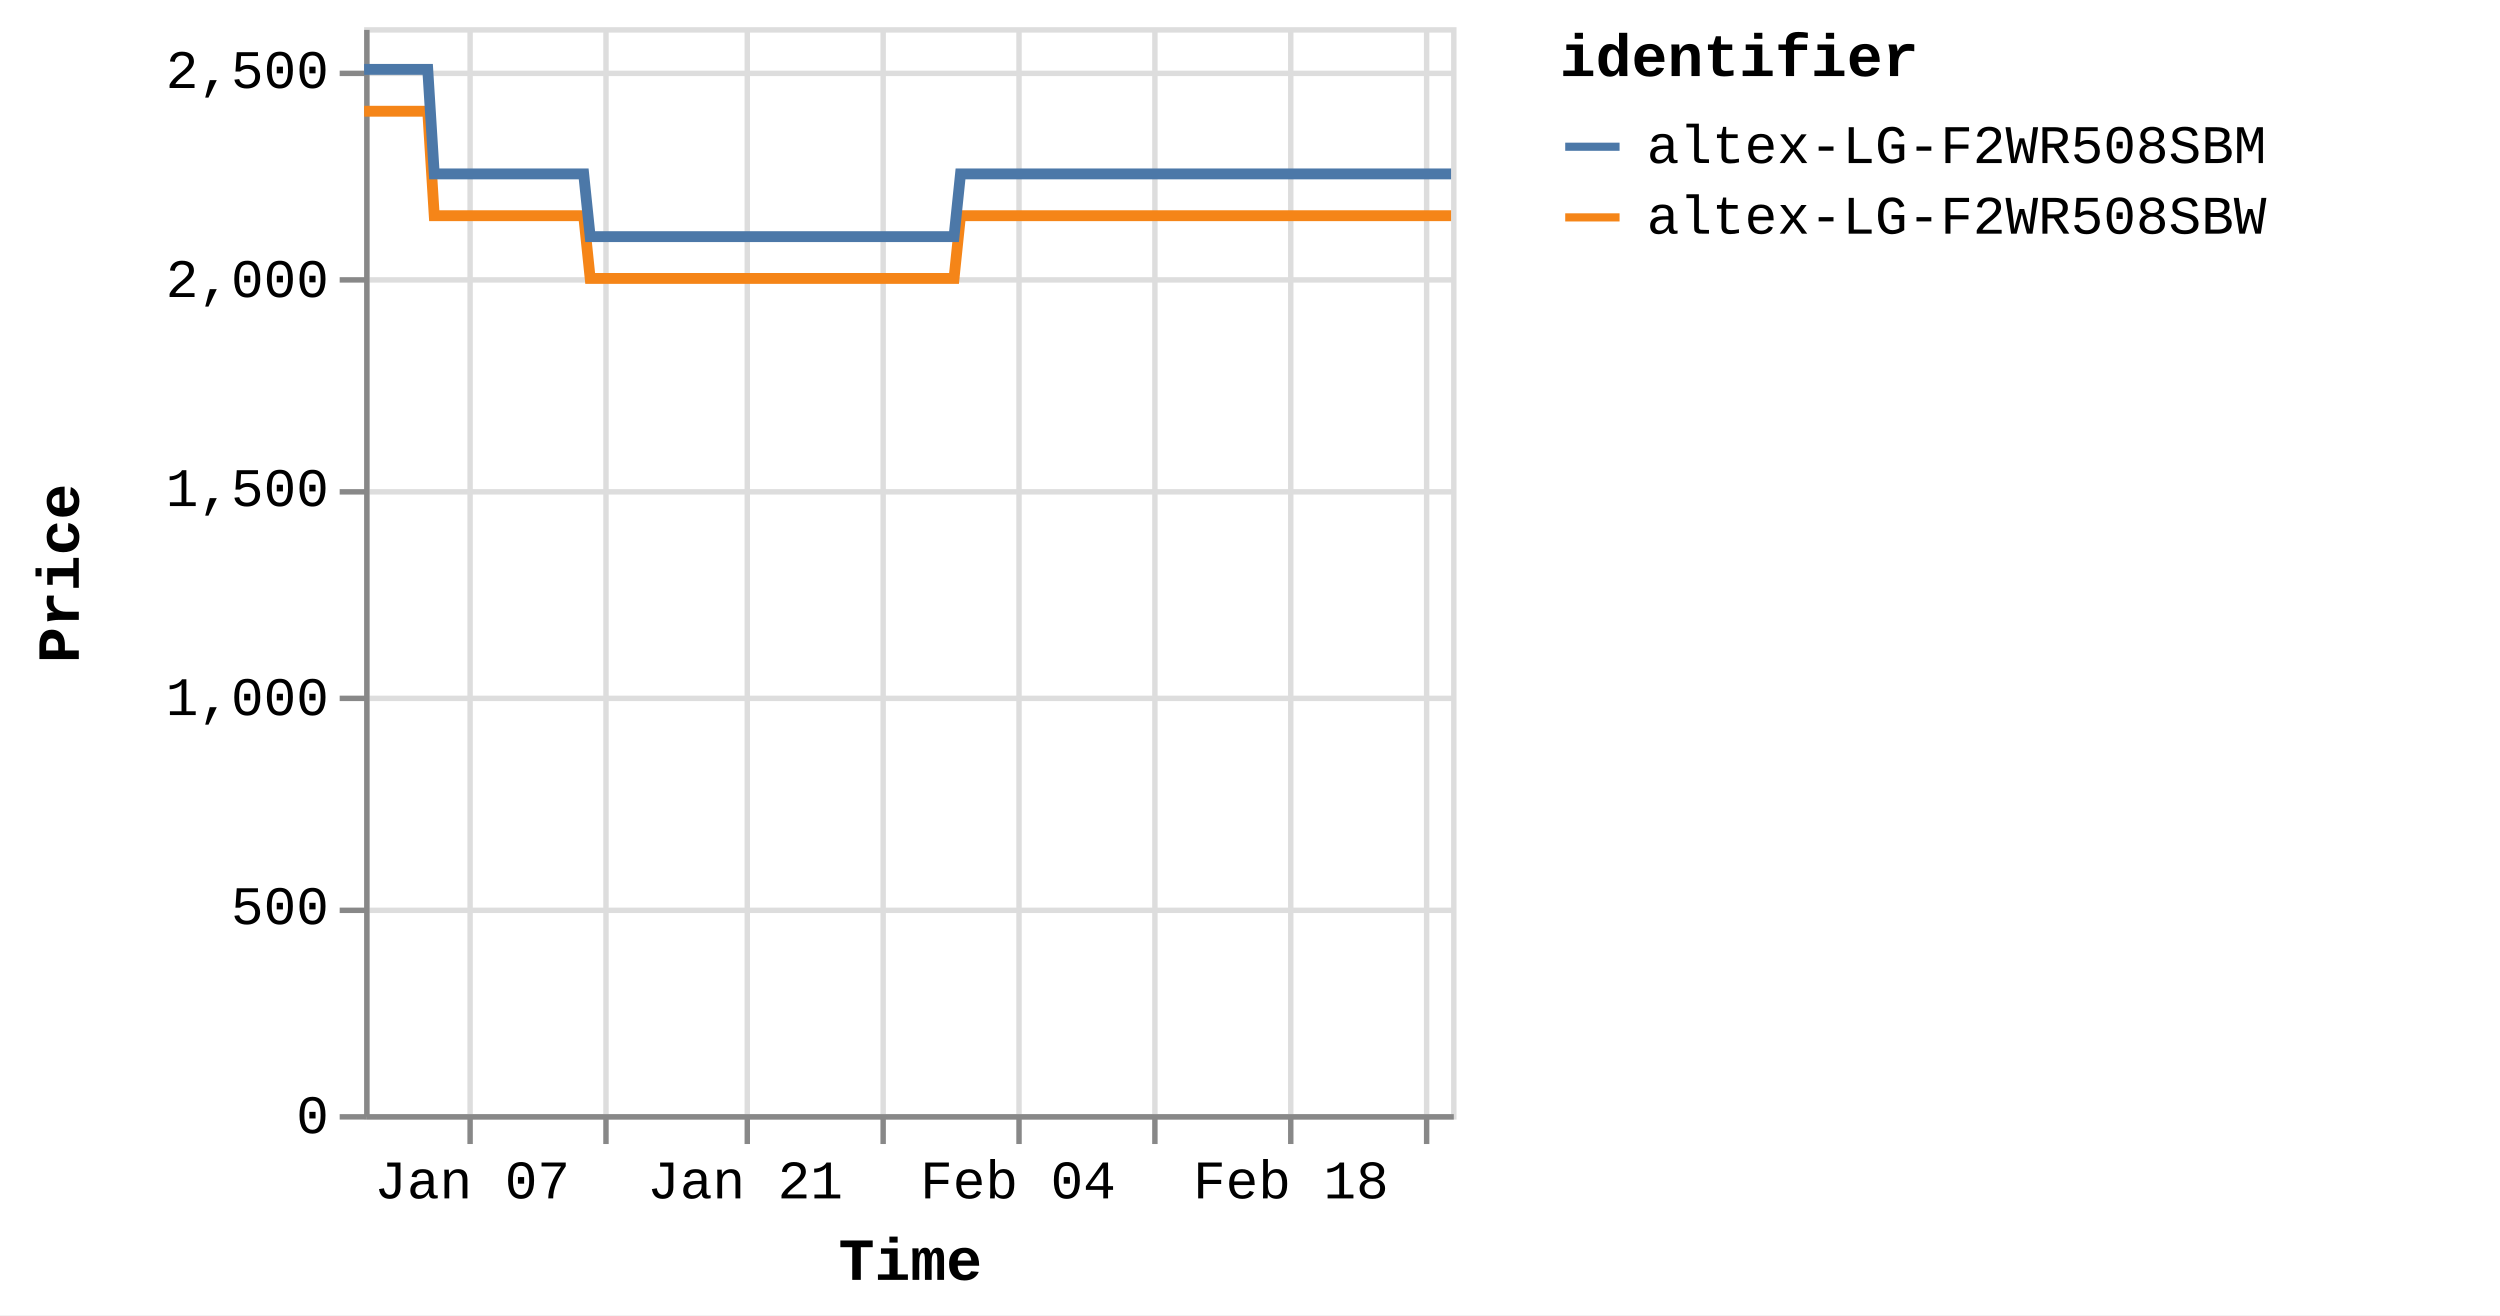
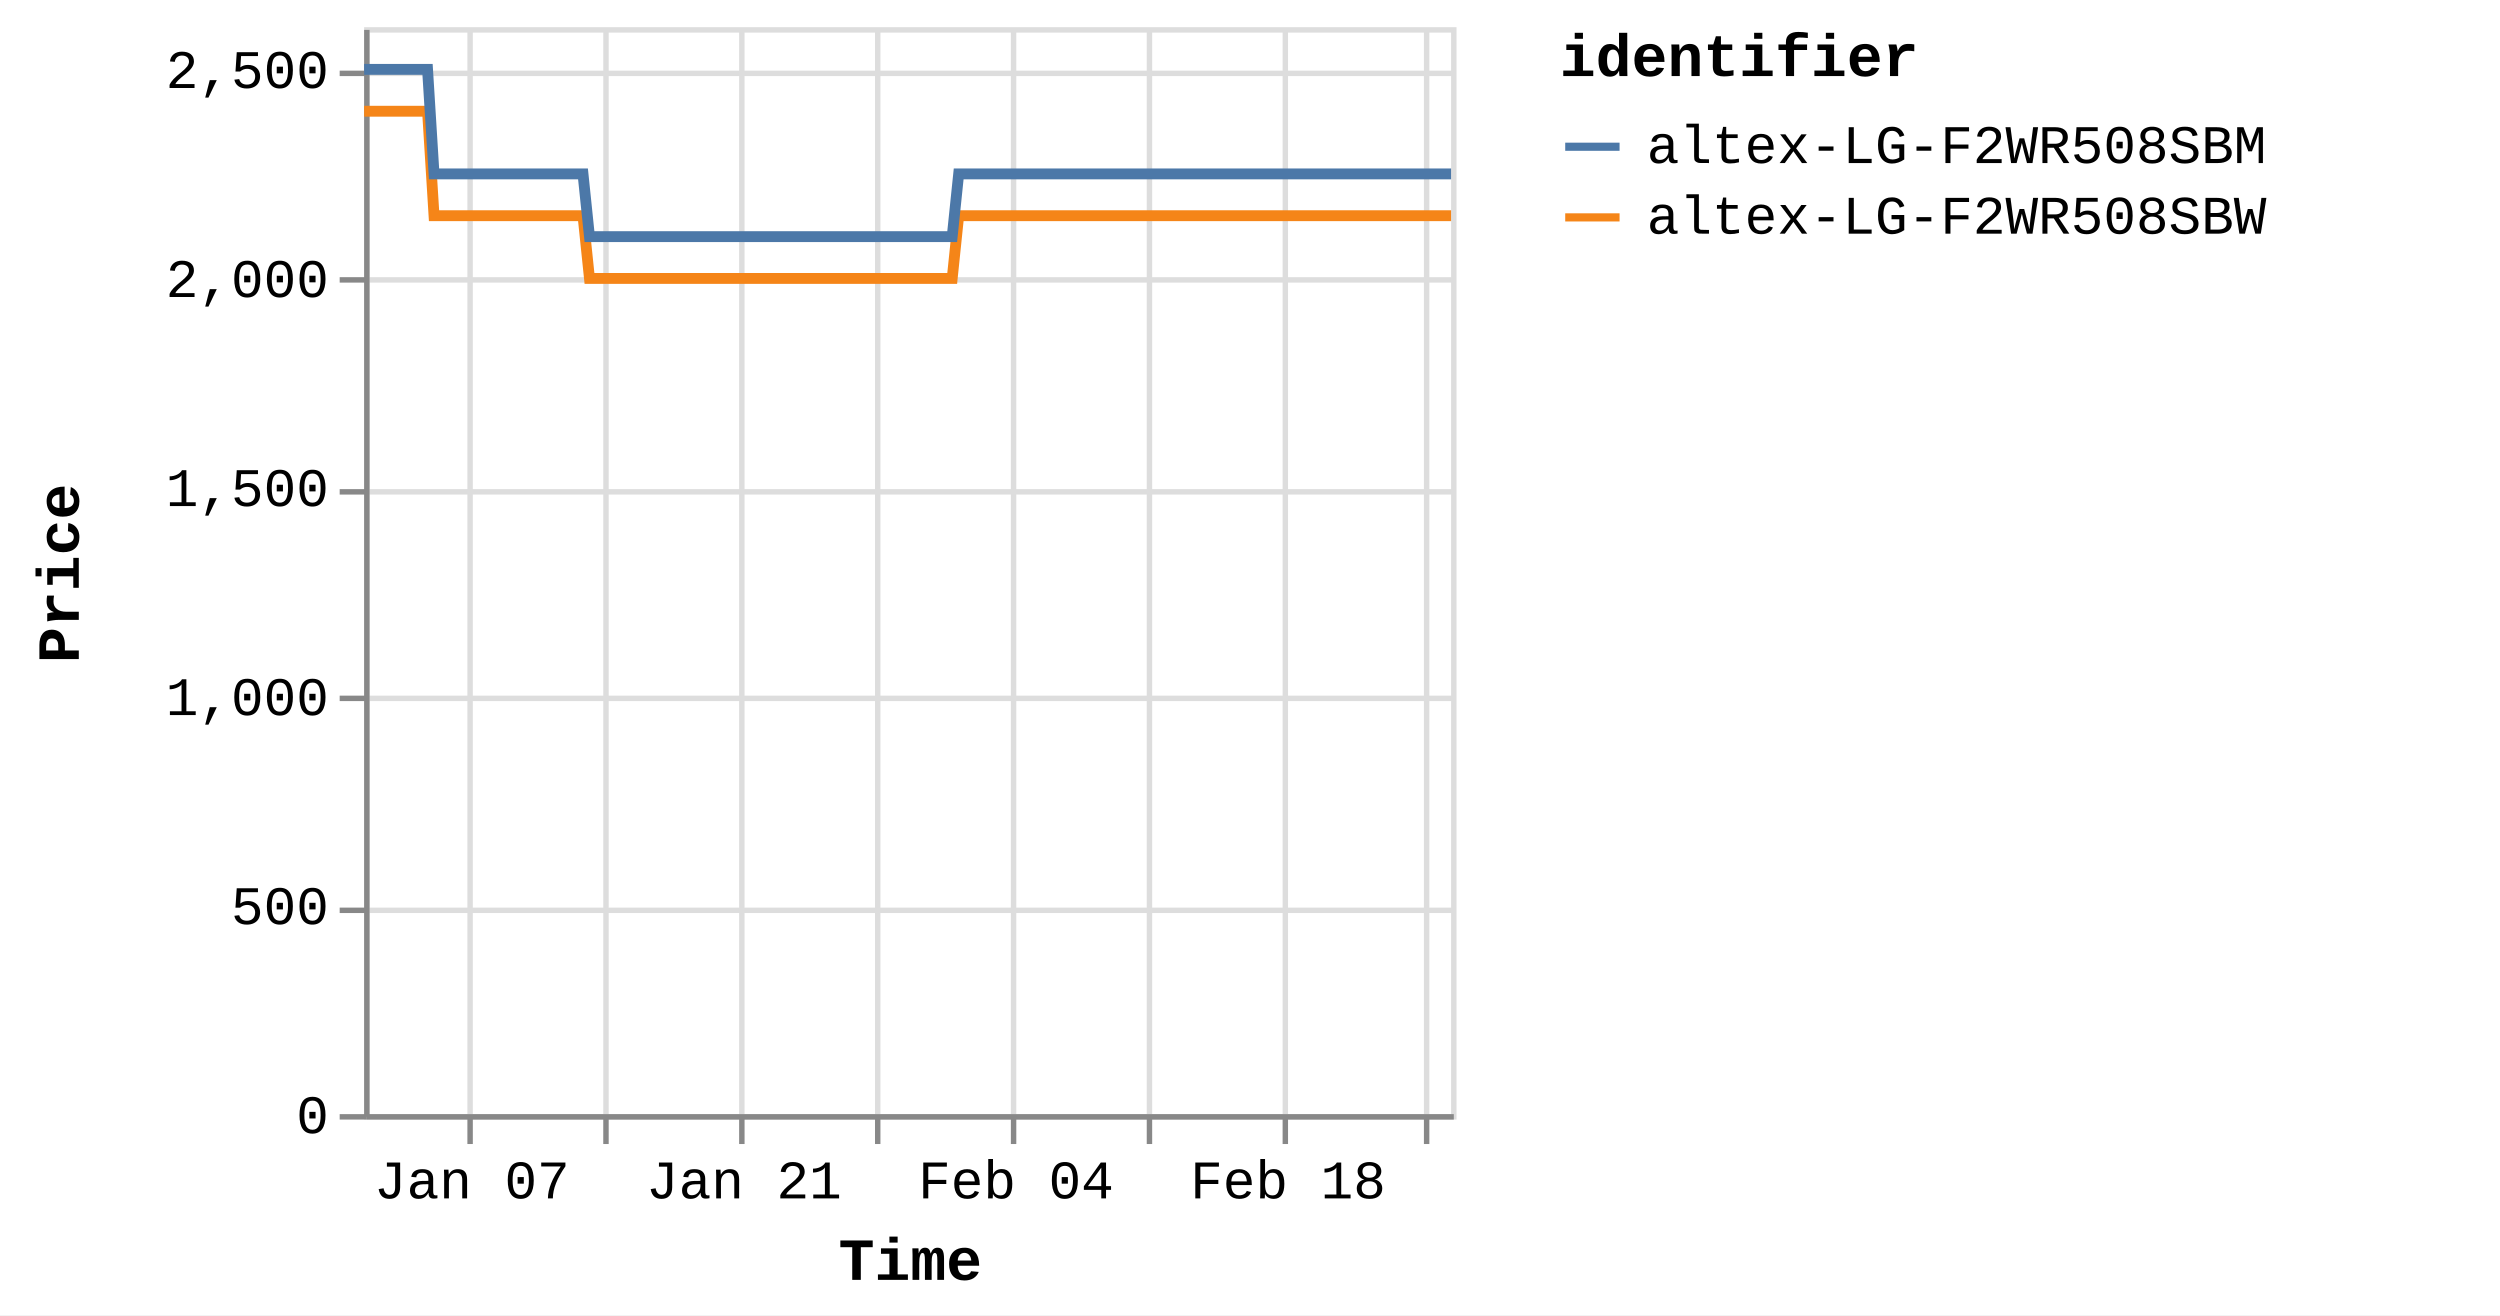
<svg xmlns="http://www.w3.org/2000/svg" version="1.1" class="marks" width="460" height="242" viewBox="0 0 460 242">
  <rect width="460" height="242" fill="white" />
  <g fill="none" stroke-miterlimit="10" transform="translate(67,5)">
    <g class="mark-group role-frame root" role="graphics-object" aria-roledescription="group mark container">
      <g transform="translate(0,0)">
        <path class="background" aria-hidden="true" d="M0.5,0.5h200v200h-200Z" stroke="#ddd" />
        <g>
          <g class="mark-group role-axis" aria-hidden="true">
            <g transform="translate(0.5,200.5)">
              <path class="background" aria-hidden="true" d="M0,0h0v0h0Z" pointer-events="none" />
              <g>
                <g class="mark-rule role-axis-grid" pointer-events="none">
                  <line transform="translate(19,-200)" x2="0" y2="200" stroke="#ddd" stroke-width="1" opacity="1" />
                  <line transform="translate(44,-200)" x2="0" y2="200" stroke="#ddd" stroke-width="1" opacity="1" />
-                   <line transform="translate(70,-200)" x2="0" y2="200" stroke="#ddd" stroke-width="1" opacity="1" />
-                   <line transform="translate(95,-200)" x2="0" y2="200" stroke="#ddd" stroke-width="1" opacity="1" />
-                   <line transform="translate(120,-200)" x2="0" y2="200" stroke="#ddd" stroke-width="1" opacity="1" />
-                   <line transform="translate(145,-200)" x2="0" y2="200" stroke="#ddd" stroke-width="1" opacity="1" />
-                   <line transform="translate(170,-200)" x2="0" y2="200" stroke="#ddd" stroke-width="1" opacity="1" />
+                   <line transform="translate(69,-200)" x2="0" y2="200" stroke="#ddd" stroke-width="1" opacity="1" />
+                   <line transform="translate(94,-200)" x2="0" y2="200" stroke="#ddd" stroke-width="1" opacity="1" />
+                   <line transform="translate(119,-200)" x2="0" y2="200" stroke="#ddd" stroke-width="1" opacity="1" />
+                   <line transform="translate(144,-200)" x2="0" y2="200" stroke="#ddd" stroke-width="1" opacity="1" />
+                   <line transform="translate(169,-200)" x2="0" y2="200" stroke="#ddd" stroke-width="1" opacity="1" />
                  <line transform="translate(195,-200)" x2="0" y2="200" stroke="#ddd" stroke-width="1" opacity="1" />
                </g>
              </g>
              <path class="foreground" aria-hidden="true" d="" pointer-events="none" display="none" />
            </g>
          </g>
          <g class="mark-group role-axis" aria-hidden="true">
            <g transform="translate(0.5,0.5)">
              <path class="background" aria-hidden="true" d="M0,0h0v0h0Z" pointer-events="none" />
              <g>
                <g class="mark-rule role-axis-grid" pointer-events="none">
                  <line transform="translate(0,200)" x2="200" y2="0" stroke="#ddd" stroke-width="1" opacity="1" />
                  <line transform="translate(0,162)" x2="200" y2="0" stroke="#ddd" stroke-width="1" opacity="1" />
                  <line transform="translate(0,123)" x2="200" y2="0" stroke="#ddd" stroke-width="1" opacity="1" />
                  <line transform="translate(0,85)" x2="200" y2="0" stroke="#ddd" stroke-width="1" opacity="1" />
                  <line transform="translate(0,46)" x2="200" y2="0" stroke="#ddd" stroke-width="1" opacity="1" />
                  <line transform="translate(0,8)" x2="200" y2="0" stroke="#ddd" stroke-width="1" opacity="1" />
                </g>
              </g>
              <path class="foreground" aria-hidden="true" d="" pointer-events="none" display="none" />
            </g>
          </g>
-           <g class="mark-group role-axis" role="graphics-symbol" aria-roledescription="axis" aria-label="X-axis titled 'Time' for a time scale with values from Monday, 01 January 2024, 2:19:43 PM to Monday, 26 February 2024, 8:39:10 AM">
+           <g class="mark-group role-axis" role="graphics-symbol" aria-roledescription="axis" aria-label="X-axis titled 'Time' for a time scale with values from Monday, 01 January 2024, 2:19:43 PM to Monday, 26 February 2024, 12:48:15 PM">
            <g transform="translate(0.5,200.5)">
              <path class="background" aria-hidden="true" d="M0,0h0v0h0Z" pointer-events="none" />
              <g>
                <g class="mark-rule role-axis-tick" pointer-events="none">
                  <line transform="translate(19,0)" x2="0" y2="5" stroke="#888" stroke-width="1" opacity="1" />
                  <line transform="translate(44,0)" x2="0" y2="5" stroke="#888" stroke-width="1" opacity="1" />
-                   <line transform="translate(70,0)" x2="0" y2="5" stroke="#888" stroke-width="1" opacity="1" />
-                   <line transform="translate(95,0)" x2="0" y2="5" stroke="#888" stroke-width="1" opacity="1" />
-                   <line transform="translate(120,0)" x2="0" y2="5" stroke="#888" stroke-width="1" opacity="1" />
-                   <line transform="translate(145,0)" x2="0" y2="5" stroke="#888" stroke-width="1" opacity="1" />
-                   <line transform="translate(170,0)" x2="0" y2="5" stroke="#888" stroke-width="1" opacity="1" />
+                   <line transform="translate(69,0)" x2="0" y2="5" stroke="#888" stroke-width="1" opacity="1" />
+                   <line transform="translate(94,0)" x2="0" y2="5" stroke="#888" stroke-width="1" opacity="1" />
+                   <line transform="translate(119,0)" x2="0" y2="5" stroke="#888" stroke-width="1" opacity="1" />
+                   <line transform="translate(144,0)" x2="0" y2="5" stroke="#888" stroke-width="1" opacity="1" />
+                   <line transform="translate(169,0)" x2="0" y2="5" stroke="#888" stroke-width="1" opacity="1" />
                  <line transform="translate(195,0)" x2="0" y2="5" stroke="#888" stroke-width="1" opacity="1" />
                </g>
                <g class="mark-text role-axis-label" pointer-events="none">
-                   <text text-anchor="middle" transform="translate(19.37817,15)" font-family="Liberation Mono" font-size="10px" fill="#000" opacity="1">Jan 07</text>
-                   <text text-anchor="middle" transform="translate(44.48419,15)" font-family="Liberation Mono" font-size="10px" fill="#000" opacity="0">Jan 14</text>
-                   <text text-anchor="middle" transform="translate(69.59021,15)" font-family="Liberation Mono" font-size="10px" fill="#000" opacity="1">Jan 21</text>
-                   <text text-anchor="middle" transform="translate(94.69623,15)" font-family="Liberation Mono" font-size="10px" fill="#000" opacity="0">Jan 28</text>
-                   <text text-anchor="middle" transform="translate(119.8023,15)" font-family="Liberation Mono" font-size="10px" fill="#000" opacity="1">Feb 04</text>
-                   <text text-anchor="middle" transform="translate(144.9083,15)" font-family="Liberation Mono" font-size="10px" fill="#000" opacity="0">Feb 11</text>
-                   <text text-anchor="middle" transform="translate(170.0143,15)" font-family="Liberation Mono" font-size="10px" fill="#000" opacity="1">Feb 18</text>
-                   <text text-anchor="middle" transform="translate(195.1203,15)" font-family="Liberation Mono" font-size="10px" fill="#000" opacity="0">Feb 25</text>
+                   <text text-anchor="middle" transform="translate(19.31824,15)" font-family="Liberation Mono" font-size="10px" fill="#000" opacity="1">Jan 07</text>
+                   <text text-anchor="middle" transform="translate(44.34663,15)" font-family="Liberation Mono" font-size="10px" fill="#000" opacity="0">Jan 14</text>
+                   <text text-anchor="middle" transform="translate(69.37501,15)" font-family="Liberation Mono" font-size="10px" fill="#000" opacity="1">Jan 21</text>
+                   <text text-anchor="middle" transform="translate(94.4034,15)" font-family="Liberation Mono" font-size="10px" fill="#000" opacity="0">Jan 28</text>
+                   <text text-anchor="middle" transform="translate(119.4318,15)" font-family="Liberation Mono" font-size="10px" fill="#000" opacity="1">Feb 04</text>
+                   <text text-anchor="middle" transform="translate(144.4602,15)" font-family="Liberation Mono" font-size="10px" fill="#000" opacity="0">Feb 11</text>
+                   <text text-anchor="middle" transform="translate(169.4886,15)" font-family="Liberation Mono" font-size="10px" fill="#000" opacity="1">Feb 18</text>
+                   <text text-anchor="middle" transform="translate(194.5169,15)" font-family="Liberation Mono" font-size="10px" fill="#000" opacity="0">Feb 25</text>
                </g>
                <g class="mark-rule role-axis-domain" pointer-events="none">
                  <line transform="translate(0,0)" x2="200" y2="0" stroke="#888" stroke-width="1" opacity="1" />
                </g>
                <g class="mark-text role-axis-title" pointer-events="none">
                  <text text-anchor="middle" transform="translate(100,30)" font-family="Liberation Mono" font-size="11px" font-weight="bold" fill="#000" opacity="1">Time</text>
                </g>
              </g>
              <path class="foreground" aria-hidden="true" d="" pointer-events="none" display="none" />
            </g>
          </g>
          <g class="mark-group role-axis" role="graphics-symbol" aria-roledescription="axis" aria-label="Y-axis titled 'Price' for a linear scale with values from 0 to 2,600">
            <g transform="translate(0.5,0.5)">
              <path class="background" aria-hidden="true" d="M0,0h0v0h0Z" pointer-events="none" />
              <g>
                <g class="mark-rule role-axis-tick" pointer-events="none">
                  <line transform="translate(0,200)" x2="-5" y2="0" stroke="#888" stroke-width="1" opacity="1" />
                  <line transform="translate(0,162)" x2="-5" y2="0" stroke="#888" stroke-width="1" opacity="1" />
                  <line transform="translate(0,123)" x2="-5" y2="0" stroke="#888" stroke-width="1" opacity="1" />
                  <line transform="translate(0,85)" x2="-5" y2="0" stroke="#888" stroke-width="1" opacity="1" />
                  <line transform="translate(0,46)" x2="-5" y2="0" stroke="#888" stroke-width="1" opacity="1" />
                  <line transform="translate(0,8)" x2="-5" y2="0" stroke="#888" stroke-width="1" opacity="1" />
                </g>
                <g class="mark-text role-axis-label" pointer-events="none">
                  <text text-anchor="end" transform="translate(-7,203)" font-family="Liberation Mono" font-size="10px" fill="#000" opacity="1">0</text>
                  <text text-anchor="end" transform="translate(-7,164.5385)" font-family="Liberation Mono" font-size="10px" fill="#000" opacity="1">500</text>
                  <text text-anchor="end" transform="translate(-7,126.0769)" font-family="Liberation Mono" font-size="10px" fill="#000" opacity="1">1,000</text>
                  <text text-anchor="end" transform="translate(-7,87.61538)" font-family="Liberation Mono" font-size="10px" fill="#000" opacity="1">1,500</text>
                  <text text-anchor="end" transform="translate(-7,49.15385)" font-family="Liberation Mono" font-size="10px" fill="#000" opacity="1">2,000</text>
                  <text text-anchor="end" transform="translate(-7,10.69231)" font-family="Liberation Mono" font-size="10px" fill="#000" opacity="1">2,500</text>
                </g>
                <g class="mark-rule role-axis-domain" pointer-events="none">
                  <line transform="translate(0,200)" x2="0" y2="-200" stroke="#888" stroke-width="1" opacity="1" />
                </g>
                <g class="mark-text role-axis-title" pointer-events="none">
                  <text text-anchor="middle" transform="translate(-51,100) rotate(-90) translate(0,-2)" font-family="Liberation Mono" font-size="11px" font-weight="bold" fill="#000" opacity="1">Price</text>
                </g>
              </g>
              <path class="foreground" aria-hidden="true" d="" pointer-events="none" display="none" />
            </g>
          </g>
          <g class="mark-group role-scope pathgroup" role="graphics-object" aria-roledescription="group mark container">
            <g transform="translate(0,0)">
              <path class="background" aria-hidden="true" d="M0,0h200v200h-200Z" />
              <g>
                <g class="mark-line role-mark marks" role="graphics-object" aria-roledescription="line mark container">
-                   <path aria-label="Time: Jan 01, 2024; Price: 2399; identifier: altex-LG-F2WR508SBW" role="graphics-symbol" aria-roledescription="line mark" d="M0,15.462L0.375,15.462L0.943,15.462L2.139,15.462L2.737,15.462L3.366,15.462L3.937,15.462L4.53,15.462L5.726,15.462L6.324,15.462L6.953,15.462L7.524,15.462L8.115,15.462L9.313,15.462L9.911,15.462L10.538,15.462L11.115,15.462L11.703,15.462L12.901,34.692L13.498,34.692L14.125,34.692L14.7,34.692L15.289,34.692L16.486,34.692L17.083,34.692L17.709,34.692L18.283,34.692L18.876,34.692L20.075,34.692L20.669,34.692L21.296,34.692L21.87,34.692L22.462,34.692L23.661,34.692L24.261,34.692L24.889,34.692L25.462,34.692L26.048,34.692L27.249,34.692L27.846,34.692L28.482,34.692L29.049,34.692L29.636,34.692L30.835,34.692L31.433,34.692L32.062,34.692L32.633,34.692L33.222,34.692L34.421,34.692L35.019,34.692L35.65,34.692L36.222,34.692L36.809,34.692L38.007,34.692L38.606,34.692L39.234,34.692L39.807,34.692L40.396,34.692L41.592,46.231L42.189,46.231L42.815,46.231L43.39,46.231L43.981,46.231L45.181,46.231L45.775,46.231L46.401,46.231L46.975,46.231L47.568,46.231L48.768,46.231L49.367,46.231L49.998,46.231L50.568,46.231L51.155,46.231L52.353,46.231L52.954,46.231L53.583,46.231L54.156,46.231L54.742,46.231L55.94,46.231L56.54,46.231L57.17,46.231L57.741,46.231L58.328,46.231L59.526,46.231L60.124,46.231L60.755,46.231L61.325,46.231L61.916,46.231L63.113,46.231L63.712,46.231L64.342,46.231L64.915,46.231L65.501,46.231L66.7,46.231L67.294,46.231L67.922,46.231L68.498,46.231L69.089,46.231L70.284,46.231L70.881,46.231L71.508,46.231L72.083,46.231L72.675,46.231L73.876,46.231L74.475,46.231L75.106,46.231L75.673,46.231L76.261,46.231L77.46,46.231L78.061,46.231L78.691,46.231L79.263,46.231L79.848,46.231L81.048,46.231L81.647,46.231L82.277,46.231L82.848,46.231L83.435,46.231L84.635,46.231L85.232,46.231L85.864,46.231L86.437,46.231L87.021,46.231L88.218,46.231L88.818,46.231L89.438,46.231L90.011,46.231L90.609,46.231L91.803,46.231L92.402,46.231L93.016,46.231L93.596,46.231L94.193,46.231L95.39,46.231L95.988,46.231L96.604,46.231L97.183,46.231L97.781,46.231L98.976,46.231L99.576,46.231L100.196,46.231L100.77,46.231L101.368,46.231L102.562,46.231L103.16,46.231L103.782,46.231L104.364,46.231L104.953,46.231L106.149,46.231L106.747,46.231L107.369,46.231L107.943,46.231L108.54,46.231L109.735,34.692L110.334,34.692L110.956,34.692L111.529,34.692L112.126,34.692L113.323,34.692L113.92,34.692L114.541,34.692L115.115,34.692L115.713,34.692L116.909,34.692L117.507,34.692L118.123,34.692L118.702,34.692L119.302,34.692L120.499,34.692L121.094,34.692L121.709,34.692L122.288,34.692L122.886,34.692L124.082,34.692L124.682,34.692L125.304,34.692L125.877,34.692L126.473,34.692L127.668,34.692L128.266,34.692L128.889,34.692L129.463,34.692L130.06,34.692L131.255,34.692L131.854,34.692L132.474,34.692L133.052,34.692L133.647,34.692L134.842,34.692L135.441,34.692L136.061,34.692L136.638,34.692L137.233,34.692L138.429,34.692L139.027,34.692L139.645,34.692L140.223,34.692L140.821,34.692L142.015,34.692L142.612,34.692L143.231,34.692L143.808,34.692L144.406,34.692L145.604,34.692L146.2,34.692L146.816,34.692L147.395,34.692L147.992,34.692L149.189,34.692L149.786,34.692L150.411,34.692L150.983,34.692L151.579,34.692L152.774,34.692L153.372,34.692L153.993,34.692L154.577,34.692L155.166,34.692L156.361,34.692L156.959,34.692L157.581,34.692L158.156,34.692L158.751,34.692L160.546,34.692L161.167,34.692L161.742,34.692L162.34,34.692L163.535,34.692L164.133,34.692L164.754,34.692L165.331,34.692L165.926,34.692L167.122,34.692L167.718,34.692L168.335,34.692L168.914,34.692L169.511,34.692L170.708,34.692L171.308,34.692L171.922,34.692L172.501,34.692L173.099,34.692L174.294,34.692L174.894,34.692L175.517,34.692L176.095,34.692L176.685,34.692L177.883,34.692L178.479,34.692L179.099,34.692L179.676,34.692L180.273,34.692L181.467,34.692L182.066,34.692L182.688,34.692L183.263,34.692L183.859,34.692L185.054,34.692L185.651,34.692L186.274,34.692L186.85,34.692L187.446,34.692L188.641,34.692L189.238,34.692L189.858,34.692L190.434,34.692L191.035,34.692L192.227,34.692L192.825,34.692L193.44,34.692L194.02,34.692L194.617,34.692L195.813,34.692L196.413,34.692L197.027,34.692L197.61,34.692L198.204,34.692L199.4,34.692L200,34.692" stroke="#f58518" stroke-width="2" />
+                   <path aria-label="Time: Jan 01, 2024; Price: 2399; identifier: altex-LG-F2WR508SBW" role="graphics-symbol" aria-roledescription="line mark" d="M0,15.462L0.374,15.462L0.941,15.462L2.132,15.462L2.729,15.462L3.355,15.462L3.925,15.462L4.516,15.462L5.708,15.462L6.304,15.462L6.931,15.462L7.501,15.462L8.09,15.462L9.284,15.462L9.88,15.462L10.506,15.462L11.08,15.462L11.667,15.462L12.861,34.692L13.456,34.692L14.082,34.692L14.654,34.692L15.242,34.692L16.435,34.692L17.03,34.692L17.655,34.692L18.227,34.692L18.817,34.692L20.013,34.692L20.606,34.692L21.23,34.692L21.803,34.692L22.393,34.692L23.588,34.692L24.186,34.692L24.813,34.692L25.383,34.692L25.968,34.692L27.165,34.692L27.76,34.692L28.394,34.692L28.959,34.692L29.544,34.692L30.74,34.692L31.336,34.692L31.963,34.692L32.532,34.692L33.12,34.692L34.314,34.692L34.911,34.692L35.54,34.692L36.11,34.692L36.695,34.692L37.889,34.692L38.486,34.692L39.112,34.692L39.684,34.692L40.271,34.692L41.463,46.231L42.058,46.231L42.683,46.231L43.255,46.231L43.845,46.231L45.041,46.231L45.633,46.231L46.258,46.231L46.83,46.231L47.421,46.231L48.617,46.231L49.214,46.231L49.843,46.231L50.412,46.231L50.997,46.231L52.191,46.231L52.79,46.231L53.417,46.231L53.988,46.231L54.572,46.231L55.767,46.231L56.365,46.231L56.993,46.231L57.563,46.231L58.148,46.231L59.342,46.231L59.938,46.231L60.567,46.231L61.136,46.231L61.725,46.231L62.918,46.231L63.515,46.231L64.143,46.231L64.714,46.231L65.299,46.231L66.494,46.231L67.086,46.231L67.712,46.231L68.286,46.231L68.875,46.231L70.067,46.231L70.662,46.231L71.287,46.231L71.86,46.231L72.45,46.231L73.647,46.231L74.244,46.231L74.873,46.231L75.439,46.231L76.026,46.231L77.221,46.231L77.819,46.231L78.448,46.231L79.018,46.231L79.601,46.231L80.797,46.231L81.394,46.231L82.023,46.231L82.592,46.231L83.177,46.231L84.373,46.231L84.968,46.231L85.598,46.231L86.17,46.231L86.752,46.231L87.945,46.231L88.543,46.231L89.161,46.231L89.733,46.231L90.329,46.231L91.519,46.231L92.116,46.231L92.728,46.231L93.307,46.231L93.902,46.231L95.095,46.231L95.691,46.231L96.305,46.231L96.882,46.231L97.478,46.231L98.67,46.231L99.268,46.231L99.886,46.231L100.459,46.231L101.054,46.231L102.245,46.231L102.841,46.231L103.461,46.231L104.042,46.231L104.629,46.231L105.82,46.231L106.417,46.231L107.037,46.231L107.609,46.231L108.204,46.231L109.396,34.692L109.993,34.692L110.613,34.692L111.184,34.692L111.779,34.692L112.973,34.692L113.568,34.692L114.187,34.692L114.759,34.692L115.355,34.692L116.548,34.692L117.144,34.692L117.758,34.692L118.335,34.692L118.933,34.692L120.126,34.692L120.72,34.692L121.333,34.692L121.91,34.692L122.506,34.692L123.698,34.692L124.296,34.692L124.916,34.692L125.487,34.692L126.082,34.692L127.273,34.692L127.87,34.692L128.491,34.692L129.063,34.692L129.657,34.692L130.849,34.692L131.446,34.692L132.065,34.692L132.641,34.692L133.233,34.692L134.425,34.692L135.022,34.692L135.64,34.692L136.215,34.692L136.808,34.692L138.001,34.692L138.597,34.692L139.214,34.692L139.789,34.692L140.386,34.692L141.575,34.692L142.171,34.692L142.788,34.692L143.363,34.692L143.96,34.692L145.154,34.692L145.748,34.692L146.362,34.692L146.939,34.692L147.535,34.692L148.727,34.692L149.323,34.692L149.946,34.692L150.516,34.692L151.11,34.692L152.301,34.692L152.898,34.692L153.517,34.692L154.099,34.692L154.686,34.692L155.878,34.692L156.474,34.692L157.094,34.692L157.667,34.692L158.261,34.692L160.049,34.692L160.669,34.692L161.242,34.692L161.838,34.692L163.029,34.692L163.625,34.692L164.245,34.692L164.82,34.692L165.412,34.692L166.606,34.692L167.199,34.692L167.814,34.692L168.392,34.692L168.987,34.692L170.18,34.692L170.779,34.692L171.391,34.692L171.968,34.692L172.564,34.692L173.755,34.692L174.353,34.692L174.974,34.692L175.55,34.692L176.138,34.692L177.333,34.692L177.927,34.692L178.545,34.692L179.121,34.692L179.716,34.692L180.906,34.692L181.503,34.692L182.123,34.692L182.697,34.692L183.291,34.692L184.482,34.692L185.077,34.692L185.698,34.692L186.272,34.692L186.866,34.692L188.057,34.692L188.653,34.692L189.271,34.692L189.845,34.692L190.444,34.692L191.633,34.692L192.228,34.692L192.842,34.692L193.42,34.692L194.015,34.692L195.208,34.692L195.805,34.692L196.418,34.692L196.999,34.692L197.591,34.692L198.783,34.692L199.381,34.692L200,34.692" stroke="#f58518" stroke-width="2" />
                </g>
              </g>
              <path class="foreground" aria-hidden="true" d="" display="none" />
            </g>
            <g transform="translate(0,0)">
              <path class="background" aria-hidden="true" d="M0,0h200v200h-200Z" />
              <g>
                <g class="mark-line role-mark marks" role="graphics-object" aria-roledescription="line mark container">
-                   <path aria-label="Time: Jan 01, 2024; Price: 2499; identifier: altex-LG-F2WR508SBM" role="graphics-symbol" aria-roledescription="line mark" d="M0,7.769L0.376,7.769L0.944,7.769L2.139,7.769L2.738,7.769L3.366,7.769L3.937,7.769L4.53,7.769L5.726,7.769L6.324,7.769L6.953,7.769L7.524,7.769L8.116,7.769L9.313,7.769L9.911,7.769L10.539,7.769L11.115,7.769L11.704,7.769L12.901,27L13.498,27L14.126,27L14.7,27L15.289,27L16.486,27L17.083,27L17.71,27L18.283,27L18.876,27L20.075,27L20.67,27L21.296,27L21.87,27L22.463,27L23.661,27L24.261,27L24.89,27L25.462,27L26.049,27L27.249,27L27.846,27L28.483,27L29.049,27L29.636,27L30.835,27L31.433,27L32.062,27L32.633,27L33.222,27L34.421,27L35.019,27L35.65,27L36.222,27L36.809,27L38.007,27L38.606,27L39.234,27L39.807,27L40.396,27L41.592,38.538L42.189,38.538L42.815,38.538L43.39,38.538L43.982,38.538L45.181,38.538L45.775,38.538L46.401,38.538L46.975,38.538L47.568,38.538L48.768,38.538L49.367,38.538L49.998,38.538L50.569,38.538L51.155,38.538L52.353,38.538L52.954,38.538L53.583,38.538L54.157,38.538L54.742,38.538L55.94,38.538L56.54,38.538L57.17,38.538L57.741,38.538L58.328,38.538L59.526,38.538L60.124,38.538L60.755,38.538L61.325,38.538L61.916,38.538L63.114,38.538L63.712,38.538L64.342,38.538L64.915,38.538L65.501,38.538L66.7,38.538L67.294,38.538L67.922,38.538L68.498,38.538L69.089,38.538L70.284,38.538L70.882,38.538L71.508,38.538L72.083,38.538L72.675,38.538L73.876,38.538L74.475,38.538L75.106,38.538L75.674,38.538L76.261,38.538L77.46,38.538L78.061,38.538L78.691,38.538L79.263,38.538L79.848,38.538L81.048,38.538L81.647,38.538L82.277,38.538L82.848,38.538L83.435,38.538L84.635,38.538L85.232,38.538L85.864,38.538L86.437,38.538L87.021,38.538L88.218,38.538L88.818,38.538L89.438,38.538L90.011,38.538L90.609,38.538L91.803,38.538L92.402,38.538L93.016,38.538L93.596,38.538L94.193,38.538L95.39,38.538L95.988,38.538L96.604,38.538L97.183,38.538L97.781,38.538L98.976,38.538L99.576,38.538L100.196,38.538L100.771,38.538L101.368,38.538L102.562,38.538L103.16,38.538L103.782,38.538L104.364,38.538L104.953,38.538L106.149,38.538L106.747,38.538L107.37,38.538L107.943,38.538L108.54,38.538L109.736,27L110.334,27L110.956,27L111.529,27L112.126,27L113.323,27L113.92,27L114.542,27L115.115,27L115.713,27L116.909,27L117.507,27L118.123,27L118.702,27L119.302,27L120.499,27L121.095,27L121.71,27L122.288,27L122.886,27L124.082,27L124.682,27L125.304,27L125.877,27L126.473,27L127.669,27L128.267,27L128.89,27L129.463,27L130.06,27L131.255,27L131.854,27L132.474,27L133.053,27L133.647,27L134.842,27L135.441,27L136.061,27L136.638,27L137.233,27L138.429,27L139.027,27L139.645,27L140.223,27L140.821,27L142.015,27L142.612,27L143.231,27L143.808,27L144.406,27L145.604,27L146.2,27L146.816,27L147.395,27L147.993,27L149.189,27L149.786,27L150.411,27L150.983,27L151.579,27L152.774,27L153.373,27L153.993,27L154.577,27L155.166,27L156.361,27L156.959,27L157.582,27L158.157,27L158.752,27L160.546,27L161.167,27L161.742,27L162.34,27L163.535,27L164.133,27L164.754,27L165.331,27L165.926,27L167.123,27L167.718,27L168.335,27L168.914,27L169.512,27L170.708,27L171.308,27L171.922,27L172.502,27L173.099,27L174.294,27L174.894,27L175.517,27L176.095,27L176.685,27L177.883,27L178.479,27L179.099,27L179.676,27L180.274,27L181.467,27L182.066,27L182.688,27L183.263,27L183.86,27L185.054,27L185.651,27L186.274,27L186.85,27L187.446,27L188.641,27L189.238,27L189.858,27L190.434,27L191.035,27L192.227,27L192.825,27L193.44,27L194.02,27L194.617,27L195.813,27L196.413,27L197.027,27L197.61,27L198.204,27L199.4,27L200,27" stroke="#4c78a8" stroke-width="2" />
+                   <path aria-label="Time: Jan 01, 2024; Price: 2499; identifier: altex-LG-F2WR508SBM" role="graphics-symbol" aria-roledescription="line mark" d="M0,7.769L0.374,7.769L0.941,7.769L2.133,7.769L2.729,7.769L3.355,7.769L3.925,7.769L4.516,7.769L5.708,7.769L6.305,7.769L6.932,7.769L7.501,7.769L8.091,7.769L9.284,7.769L9.88,7.769L10.506,7.769L11.081,7.769L11.668,7.769L12.861,27L13.456,27L14.082,27L14.654,27L15.242,27L16.435,27L17.03,27L17.655,27L18.227,27L18.817,27L20.013,27L20.606,27L21.23,27L21.803,27L22.393,27L23.588,27L24.186,27L24.813,27L25.383,27L25.968,27L27.165,27L27.76,27L28.394,27L28.959,27L29.544,27L30.74,27L31.336,27L31.963,27L32.532,27L33.12,27L34.314,27L34.911,27L35.54,27L36.11,27L36.695,27L37.889,27L38.486,27L39.112,27L39.684,27L40.271,27L41.463,38.538L42.058,38.538L42.683,38.538L43.255,38.538L43.846,38.538L45.041,38.538L45.634,38.538L46.258,38.538L46.83,38.538L47.421,38.538L48.617,38.538L49.214,38.538L49.843,38.538L50.412,38.538L50.997,38.538L52.191,38.538L52.79,38.538L53.417,38.538L53.989,38.538L54.572,38.538L55.767,38.538L56.365,38.538L56.994,38.538L57.563,38.538L58.148,38.538L59.342,38.538L59.939,38.538L60.567,38.538L61.136,38.538L61.725,38.538L62.919,38.538L63.515,38.538L64.143,38.538L64.714,38.538L65.299,38.538L66.494,38.538L67.086,38.538L67.712,38.538L68.286,38.538L68.875,38.538L70.067,38.538L70.662,38.538L71.287,38.538L71.86,38.538L72.45,38.538L73.648,38.538L74.245,38.538L74.873,38.538L75.44,38.538L76.026,38.538L77.221,38.538L77.819,38.538L78.448,38.538L79.018,38.538L79.601,38.538L80.797,38.538L81.394,38.538L82.023,38.538L82.592,38.538L83.177,38.538L84.374,38.538L84.968,38.538L85.598,38.538L86.17,38.538L86.752,38.538L87.945,38.538L88.543,38.538L89.161,38.538L89.733,38.538L90.329,38.538L91.519,38.538L92.117,38.538L92.728,38.538L93.307,38.538L93.902,38.538L95.095,38.538L95.691,38.538L96.306,38.538L96.883,38.538L97.479,38.538L98.67,38.538L99.268,38.538L99.886,38.538L100.459,38.538L101.054,38.538L102.245,38.538L102.841,38.538L103.461,38.538L104.042,38.538L104.629,38.538L105.82,38.538L106.417,38.538L107.038,38.538L107.609,38.538L108.204,38.538L109.396,27L109.993,27L110.613,27L111.184,27L111.78,27L112.973,27L113.568,27L114.187,27L114.759,27L115.356,27L116.548,27L117.144,27L117.758,27L118.335,27L118.933,27L120.126,27L120.72,27L121.333,27L121.91,27L122.506,27L123.698,27L124.296,27L124.916,27L125.487,27L126.082,27L127.274,27L127.87,27L128.491,27L129.063,27L129.658,27L130.849,27L131.446,27L132.065,27L132.641,27L133.233,27L134.425,27L135.022,27L135.64,27L136.215,27L136.808,27L138.001,27L138.598,27L139.214,27L139.789,27L140.386,27L141.576,27L142.171,27L142.788,27L143.363,27L143.96,27L145.154,27L145.748,27L146.362,27L146.939,27L147.535,27L148.727,27L149.323,27L149.946,27L150.516,27L151.11,27L152.301,27L152.898,27L153.517,27L154.099,27L154.686,27L155.878,27L156.474,27L157.094,27L157.667,27L158.261,27L160.049,27L160.669,27L161.242,27L161.838,27L163.03,27L163.625,27L164.245,27L164.82,27L165.413,27L166.606,27L167.2,27L167.814,27L168.392,27L168.988,27L170.18,27L170.779,27L171.391,27L171.968,27L172.564,27L173.755,27L174.353,27L174.974,27L175.55,27L176.138,27L177.333,27L177.927,27L178.545,27L179.121,27L179.716,27L180.906,27L181.503,27L182.123,27L182.697,27L183.291,27L184.482,27L185.077,27L185.698,27L186.272,27L186.866,27L188.058,27L188.653,27L189.271,27L189.845,27L190.444,27L191.633,27L192.229,27L192.842,27L193.42,27L194.015,27L195.208,27L195.805,27L196.418,27L196.999,27L197.591,27L198.783,27L199.382,27L200,27" stroke="#4c78a8" stroke-width="2" />
                </g>
              </g>
              <path class="foreground" aria-hidden="true" d="" display="none" />
            </g>
          </g>
          <g class="mark-group role-legend" role="graphics-symbol" aria-roledescription="legend" aria-label="Symbol legend titled 'identifier' for stroke color with 2 values: altex-LG-F2WR508SBM, altex-LG-F2WR508SBW">
            <g transform="translate(220,0)">
              <path class="background" aria-hidden="true" d="M0,0h168v40h-168Z" pointer-events="none" />
              <g>
                <g class="mark-group role-legend-entry">
                  <g transform="translate(0,16)">
                    <path class="background" aria-hidden="true" d="M0,0h0v0h0Z" pointer-events="none" />
                    <g>
                      <g class="mark-group role-scope" role="graphics-object" aria-roledescription="group mark container">
                        <g transform="translate(0,0)">
                          <path class="background" aria-hidden="true" d="M0,0h168v11h-168Z" pointer-events="none" opacity="1" />
                          <g>
                            <g class="mark-symbol role-legend-symbol" pointer-events="none">
                              <path transform="translate(6,6)" d="M-5,0L5,0" stroke="#4c78a8" stroke-width="1.5" opacity="1" />
                            </g>
                            <g class="mark-text role-legend-label" pointer-events="none">
                              <text text-anchor="start" transform="translate(16,9)" font-family="Liberation Mono" font-size="10px" fill="#000" opacity="1">altex-LG-F2WR508SBM</text>
                            </g>
                          </g>
                          <path class="foreground" aria-hidden="true" d="" pointer-events="none" display="none" />
                        </g>
                        <g transform="translate(0,13)">
                          <path class="background" aria-hidden="true" d="M0,0h168v11h-168Z" pointer-events="none" opacity="1" />
                          <g>
                            <g class="mark-symbol role-legend-symbol" pointer-events="none">
                              <path transform="translate(6,6)" d="M-5,0L5,0" stroke="#f58518" stroke-width="1.5" opacity="1" />
                            </g>
                            <g class="mark-text role-legend-label" pointer-events="none">
                              <text text-anchor="start" transform="translate(16,9)" font-family="Liberation Mono" font-size="10px" fill="#000" opacity="1">altex-LG-F2WR508SBW</text>
                            </g>
                          </g>
                          <path class="foreground" aria-hidden="true" d="" pointer-events="none" display="none" />
                        </g>
                      </g>
                    </g>
                    <path class="foreground" aria-hidden="true" d="" pointer-events="none" display="none" />
                  </g>
                </g>
                <g class="mark-text role-legend-title" pointer-events="none">
                  <text text-anchor="start" transform="translate(0,9)" font-family="Liberation Mono" font-size="11px" font-weight="bold" fill="#000" opacity="1">identifier</text>
                </g>
              </g>
              <path class="foreground" aria-hidden="true" d="" pointer-events="none" display="none" />
            </g>
          </g>
        </g>
        <path class="foreground" aria-hidden="true" d="" display="none" />
      </g>
    </g>
  </g>
</svg>
